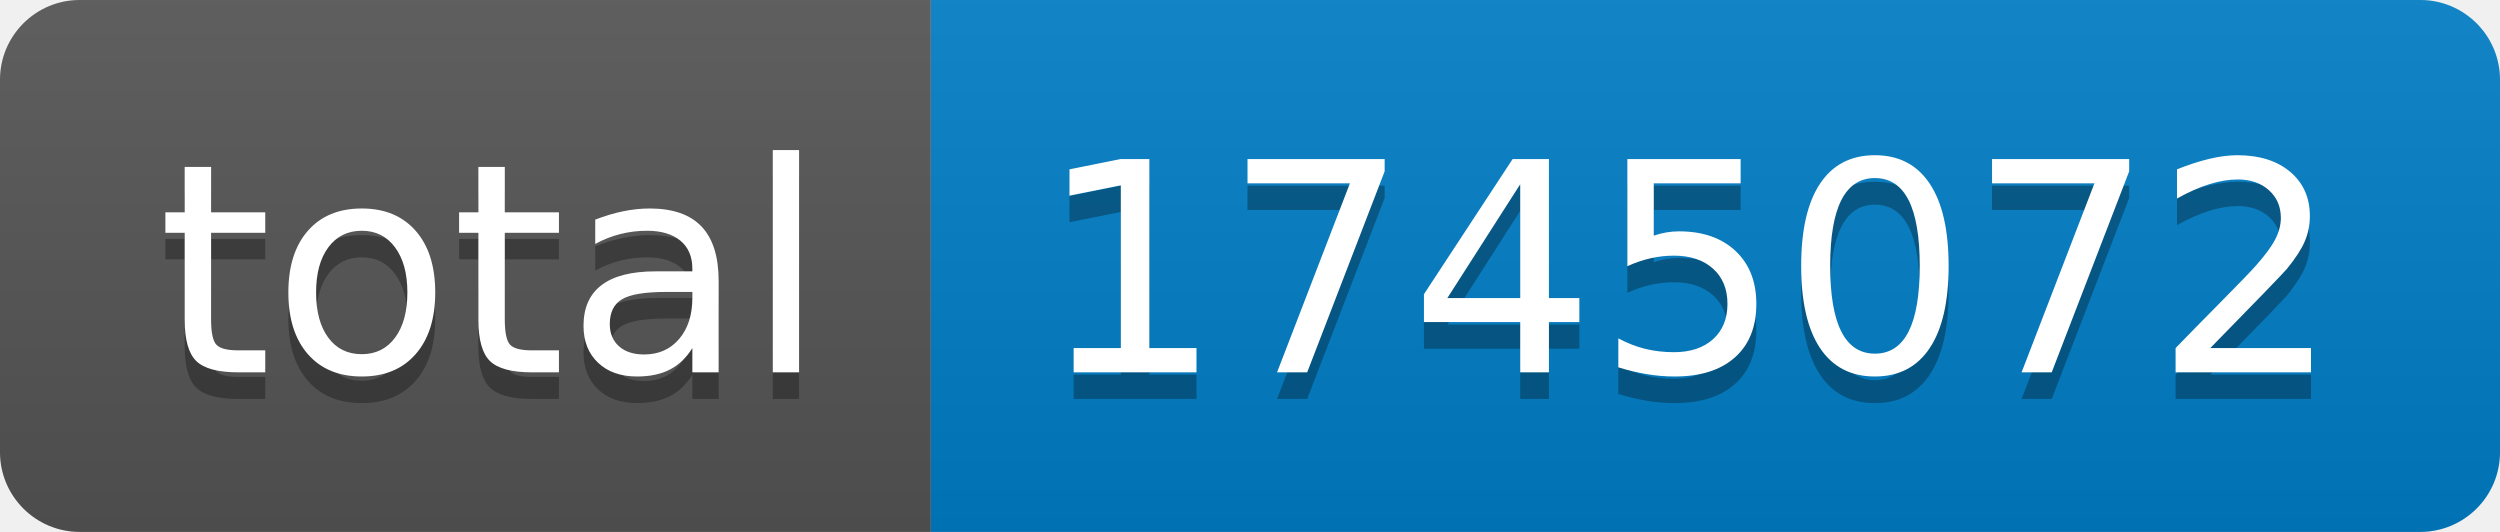
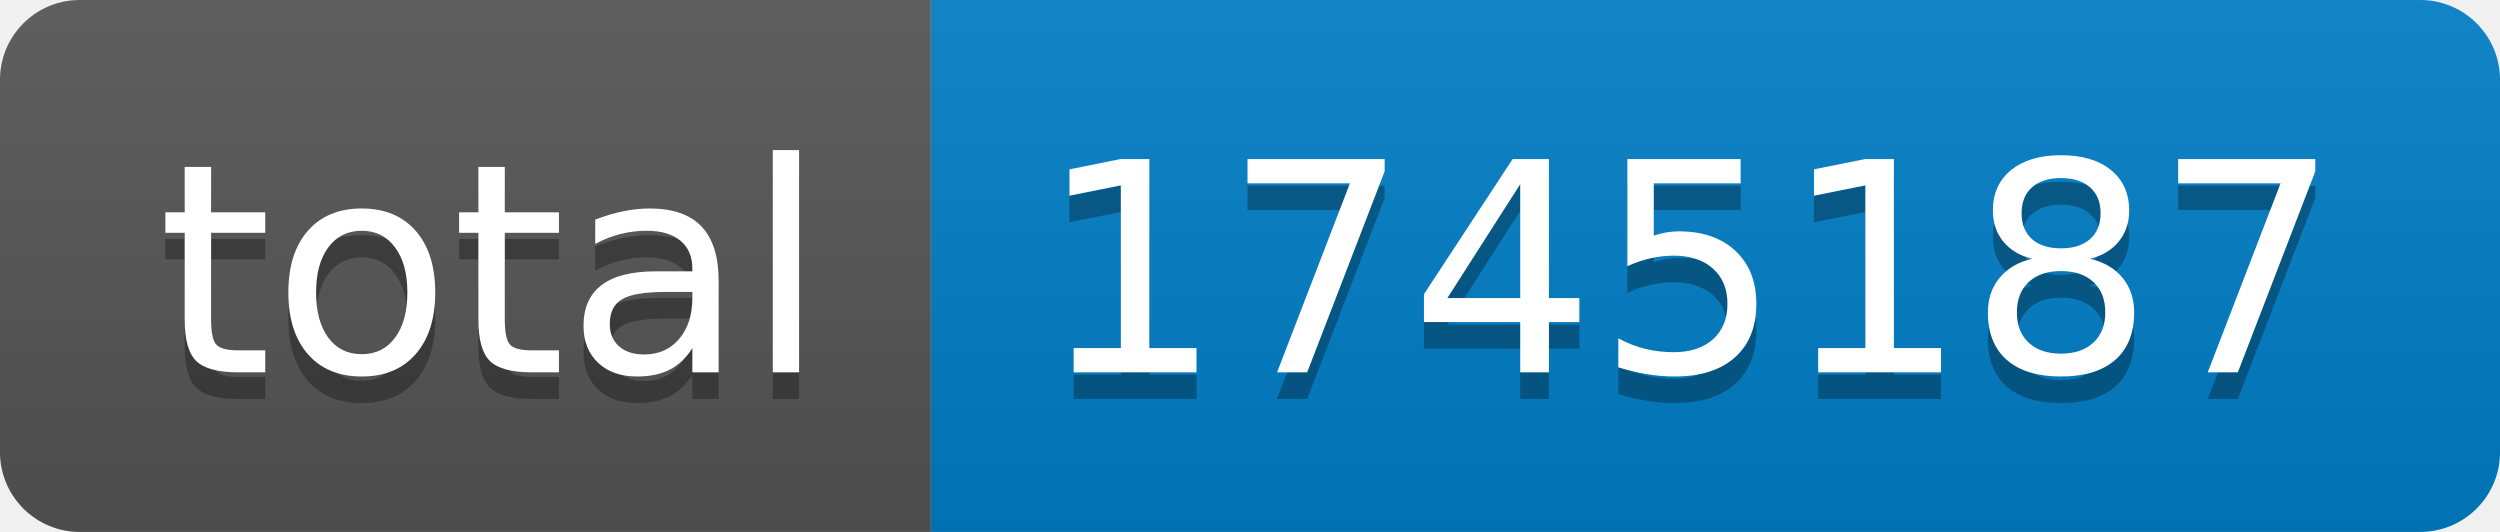
- <svg xmlns="http://www.w3.org/2000/svg" width="94" height="20" role="img" aria-label="total: 1745072">
+ <svg xmlns="http://www.w3.org/2000/svg" width="94" height="20" role="img" aria-label="total: 1745187">
  <linearGradient id="s" x2="0" y2="100%">
    <stop offset="0" stop-color="#bbb" stop-opacity=".1" />
    <stop offset="1" stop-opacity=".1" />
  </linearGradient>
  <clipPath id="r">
    <rect width="94" height="20" rx="3" fill="#fff" />
  </clipPath>
  <g clip-path="url(#r)">
    <rect width="35" height="20" fill="#555" />
    <rect x="35" width="59" height="20" fill="#007ec6" />
    <rect width="94" height="20" fill="url(#s)" />
  </g>
  <g fill="#fff" text-anchor="middle" font-family="Verdana,Geneva,DejaVu Sans,sans-serif" text-rendering="geometricPrecision" font-size="110">
    <text aria-hidden="true" x="185" y="150" fill="#010101" fill-opacity=".3" transform="scale(.1)" textLength="250">total</text>
    <text x="185" y="140" transform="scale(.1)" fill="#fff" textLength="250">total</text>
-     <text aria-hidden="true" x="635" y="150" fill="#010101" fill-opacity=".3" transform="scale(.1)" textLength="490">1745072</text>
-     <text x="635" y="140" transform="scale(.1)" fill="#fff" textLength="490">1745072</text>
+     <text aria-hidden="true" x="635" y="150" fill="#010101" fill-opacity=".3" transform="scale(.1)" textLength="490">1745187</text>
+     <text x="635" y="140" transform="scale(.1)" fill="#fff" textLength="490">1745187</text>
  </g>
</svg>
